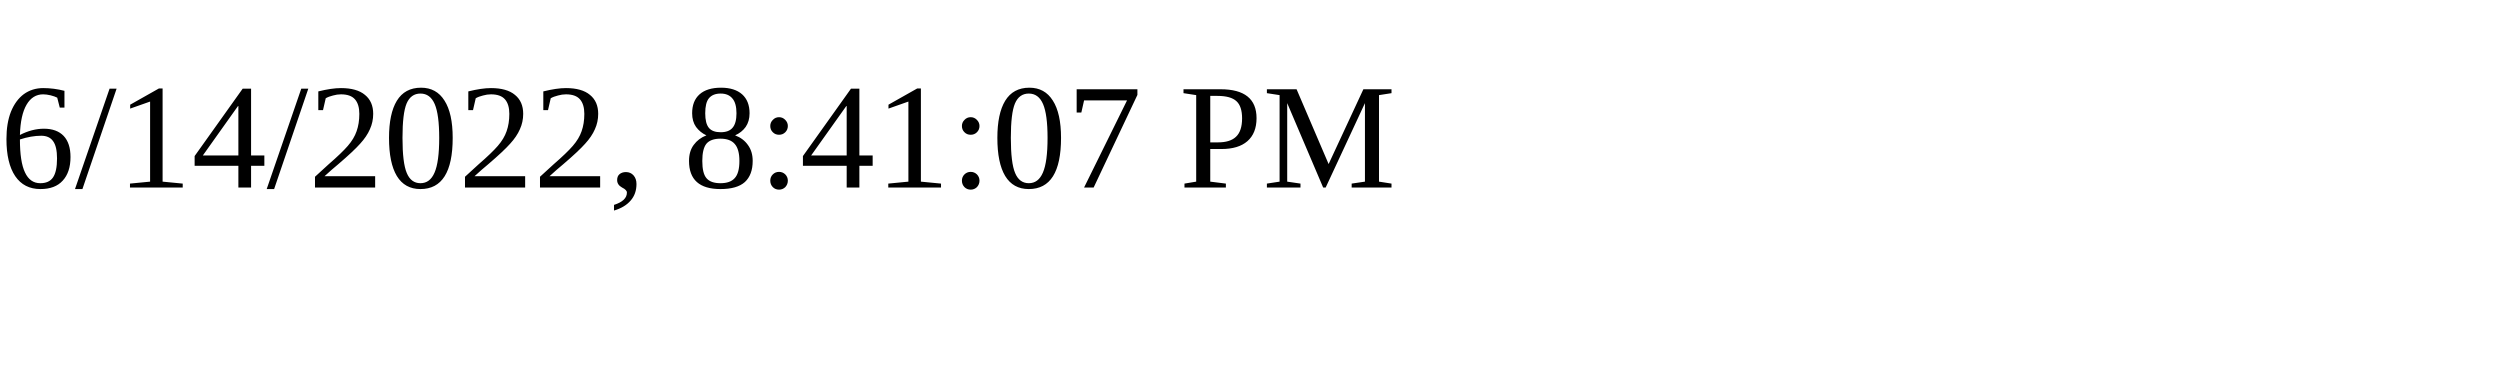
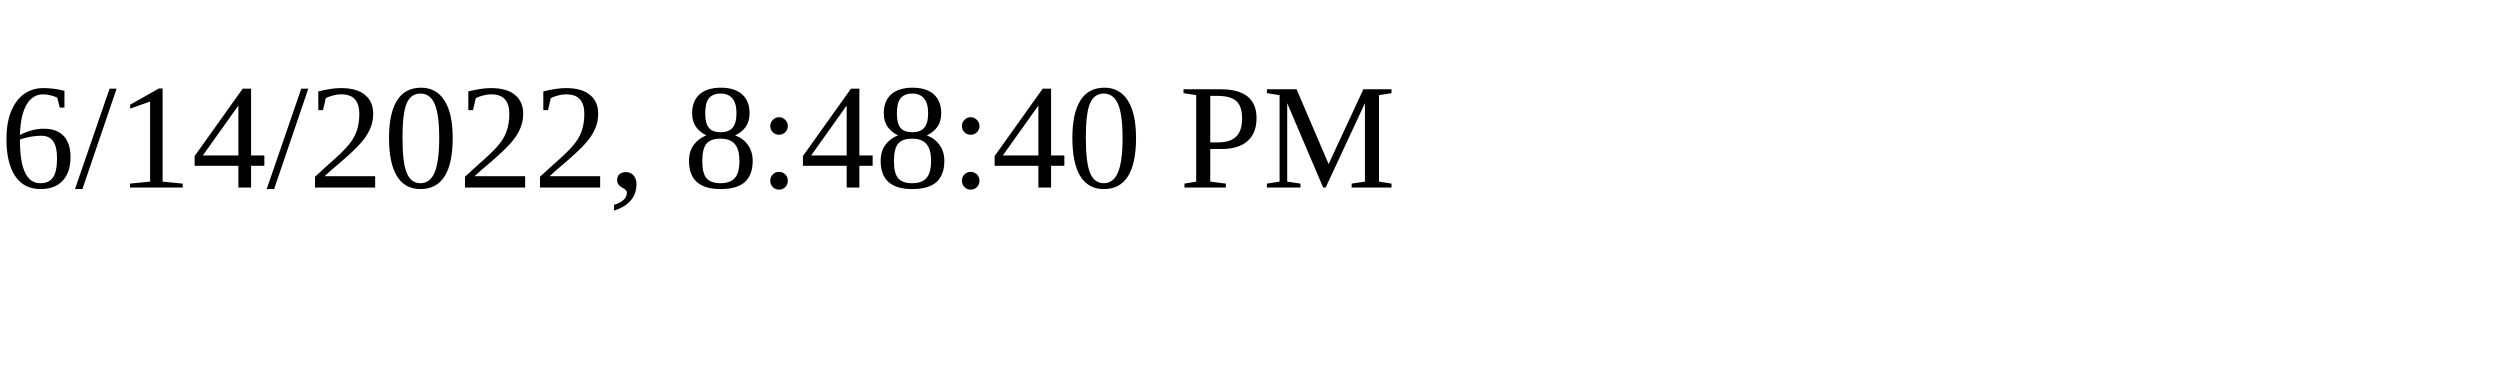
<svg xmlns="http://www.w3.org/2000/svg" height="30" width="200">
-   <text x="0" y="15">6/14/2022, 8:41:07 PM</text>
+   <text x="0" y="15">6/14/2022, 8:48:40 PM</text>
</svg>
